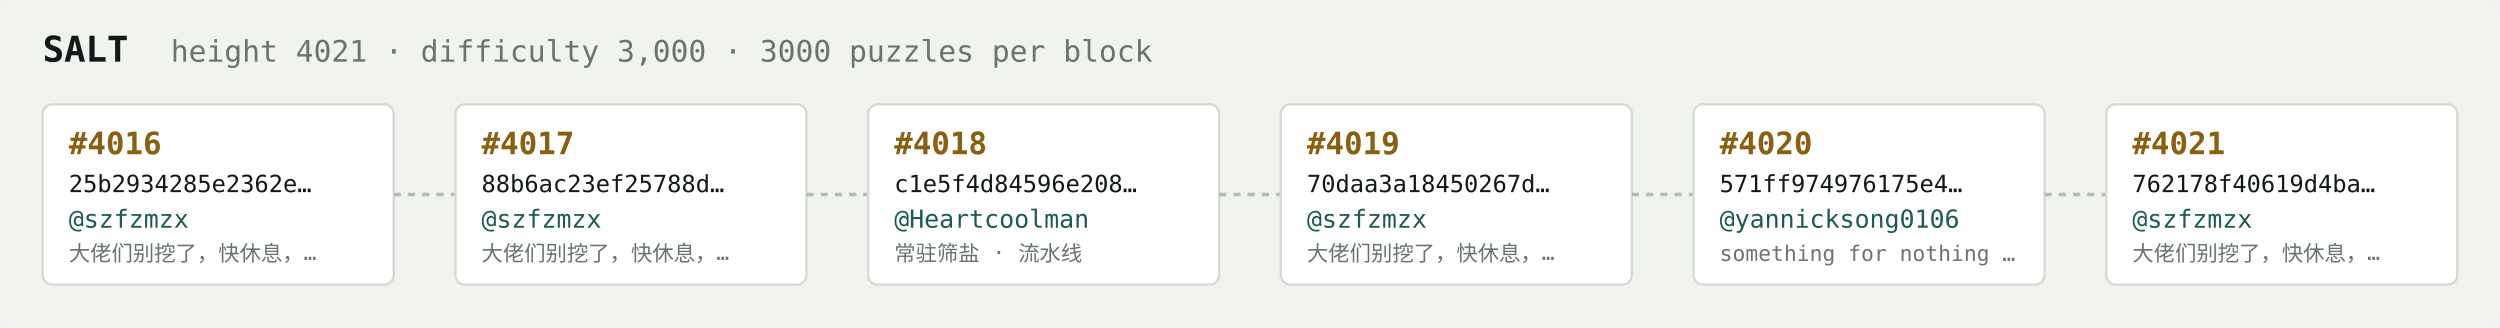
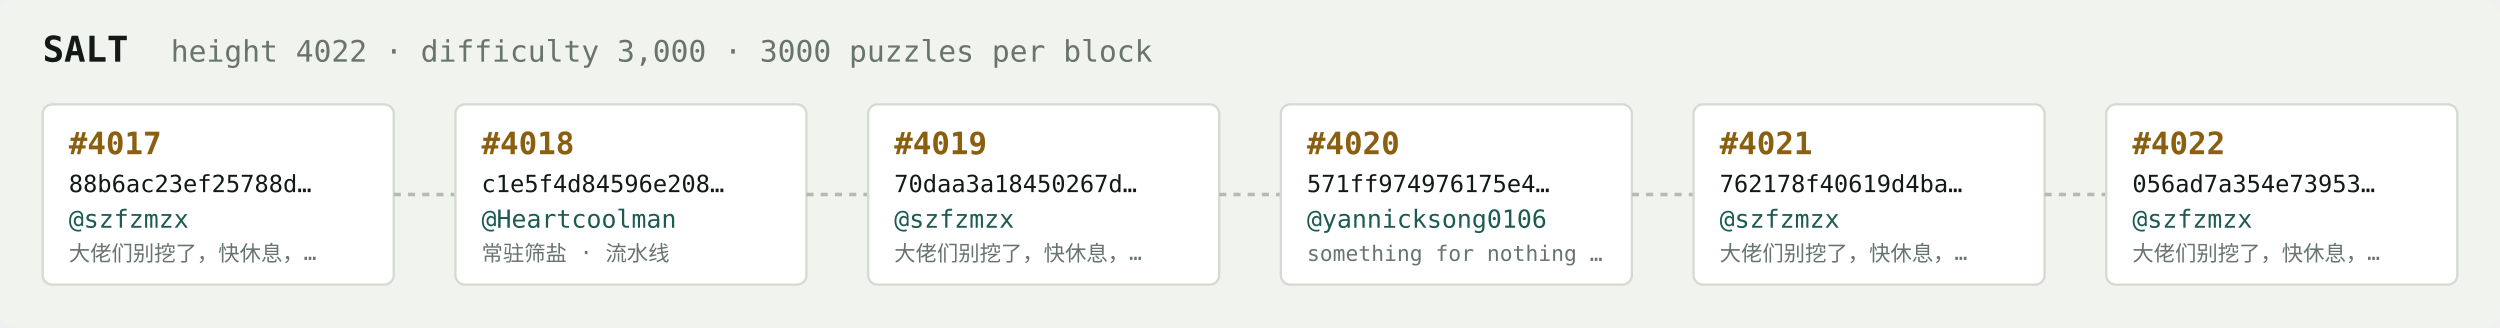
<svg xmlns="http://www.w3.org/2000/svg" width="1054" height="138" viewBox="0 0 1054 138" font-family="ui-monospace,SFMono-Regular,Menlo,monospace">
  <rect fill="#f1f3ef" width="1054" height="138" rx="6" />
  <text x="18" y="26" fill="#121916" font-size="15" font-weight="700">SALT</text>
-   <text x="72" y="26" fill="#68746e" font-size="12.5">height 4021 · difficulty 3,000 · 3000 puzzles per block</text>
+   <text x="72" y="26" fill="#68746e" font-size="12.5">height 4022 · difficulty 3,000 · 3000 puzzles per block</text>
  <rect x="18" y="44" width="148" height="76" rx="4" fill="#ffffff" stroke="#d5dbd2" stroke-width="1" />
-   <text x="29" y="65" fill="#8a5f10" font-size="13" font-weight="700">#4016</text>
-   <text x="29" y="81" fill="#121916" font-size="10">25b2934285e2362e…</text>
+   <text x="29" y="65" fill="#8a5f10" font-size="13" font-weight="700">#4017</text>
+   <text x="29" y="81" fill="#121916" font-size="10">88b6ac23ef25788d…</text>
  <text x="29" y="96" fill="#1c5b52" font-size="10.5">@szfzmzx</text>
  <text x="29" y="110" fill="#68746e" font-size="9">大佬们别挖了，快休息，…</text>
  <line x1="166" y1="82.0" x2="192" y2="82.0" stroke="#b3bcb4" stroke-width="1.5" stroke-dasharray="3 3" />
  <rect x="192" y="44" width="148" height="76" rx="4" fill="#ffffff" stroke="#d5dbd2" stroke-width="1" />
-   <text x="203" y="65" fill="#8a5f10" font-size="13" font-weight="700">#4017</text>
-   <text x="203" y="81" fill="#121916" font-size="10">88b6ac23ef25788d…</text>
-   <text x="203" y="96" fill="#1c5b52" font-size="10.5">@szfzmzx</text>
-   <text x="203" y="110" fill="#68746e" font-size="9">大佬们别挖了，快休息，…</text>
+   <text x="203" y="65" fill="#8a5f10" font-size="13" font-weight="700">#4018</text>
+   <text x="203" y="81" fill="#121916" font-size="10">c1e5f4d84596e208…</text>
+   <text x="203" y="96" fill="#1c5b52" font-size="10.5">@Heartcoolman</text>
+   <text x="203" y="110" fill="#68746e" font-size="9">常驻筛盐 · 流水线</text>
  <line x1="340" y1="82.0" x2="366" y2="82.0" stroke="#b3bcb4" stroke-width="1.5" stroke-dasharray="3 3" />
  <rect x="366" y="44" width="148" height="76" rx="4" fill="#ffffff" stroke="#d5dbd2" stroke-width="1" />
-   <text x="377" y="65" fill="#8a5f10" font-size="13" font-weight="700">#4018</text>
-   <text x="377" y="81" fill="#121916" font-size="10">c1e5f4d84596e208…</text>
-   <text x="377" y="96" fill="#1c5b52" font-size="10.5">@Heartcoolman</text>
-   <text x="377" y="110" fill="#68746e" font-size="9">常驻筛盐 · 流水线</text>
+   <text x="377" y="65" fill="#8a5f10" font-size="13" font-weight="700">#4019</text>
+   <text x="377" y="81" fill="#121916" font-size="10">70daa3a18450267d…</text>
+   <text x="377" y="96" fill="#1c5b52" font-size="10.5">@szfzmzx</text>
+   <text x="377" y="110" fill="#68746e" font-size="9">大佬们别挖了，快休息，…</text>
  <line x1="514" y1="82.0" x2="540" y2="82.0" stroke="#b3bcb4" stroke-width="1.5" stroke-dasharray="3 3" />
  <rect x="540" y="44" width="148" height="76" rx="4" fill="#ffffff" stroke="#d5dbd2" stroke-width="1" />
-   <text x="551" y="65" fill="#8a5f10" font-size="13" font-weight="700">#4019</text>
-   <text x="551" y="81" fill="#121916" font-size="10">70daa3a18450267d…</text>
-   <text x="551" y="96" fill="#1c5b52" font-size="10.5">@szfzmzx</text>
-   <text x="551" y="110" fill="#68746e" font-size="9">大佬们别挖了，快休息，…</text>
+   <text x="551" y="65" fill="#8a5f10" font-size="13" font-weight="700">#4020</text>
+   <text x="551" y="81" fill="#121916" font-size="10">571ff974976175e4…</text>
+   <text x="551" y="96" fill="#1c5b52" font-size="10.5">@yannicksong0106</text>
+   <text x="551" y="110" fill="#68746e" font-size="9">something for nothing …</text>
  <line x1="688" y1="82.0" x2="714" y2="82.0" stroke="#b3bcb4" stroke-width="1.5" stroke-dasharray="3 3" />
  <rect x="714" y="44" width="148" height="76" rx="4" fill="#ffffff" stroke="#d5dbd2" stroke-width="1" />
-   <text x="725" y="65" fill="#8a5f10" font-size="13" font-weight="700">#4020</text>
-   <text x="725" y="81" fill="#121916" font-size="10">571ff974976175e4…</text>
-   <text x="725" y="96" fill="#1c5b52" font-size="10.5">@yannicksong0106</text>
-   <text x="725" y="110" fill="#68746e" font-size="9">something for nothing …</text>
+   <text x="725" y="65" fill="#8a5f10" font-size="13" font-weight="700">#4021</text>
+   <text x="725" y="81" fill="#121916" font-size="10">762178f40619d4ba…</text>
+   <text x="725" y="96" fill="#1c5b52" font-size="10.5">@szfzmzx</text>
+   <text x="725" y="110" fill="#68746e" font-size="9">大佬们别挖了，快休息，…</text>
  <line x1="862" y1="82.0" x2="888" y2="82.0" stroke="#b3bcb4" stroke-width="1.5" stroke-dasharray="3 3" />
  <rect x="888" y="44" width="148" height="76" rx="4" fill="#ffffff" stroke="#d5dbd2" stroke-width="1" />
-   <text x="899" y="65" fill="#8a5f10" font-size="13" font-weight="700">#4021</text>
-   <text x="899" y="81" fill="#121916" font-size="10">762178f40619d4ba…</text>
+   <text x="899" y="65" fill="#8a5f10" font-size="13" font-weight="700">#4022</text>
+   <text x="899" y="81" fill="#121916" font-size="10">056ad7a354e73953…</text>
  <text x="899" y="96" fill="#1c5b52" font-size="10.5">@szfzmzx</text>
  <text x="899" y="110" fill="#68746e" font-size="9">大佬们别挖了，快休息，…</text>
</svg>
